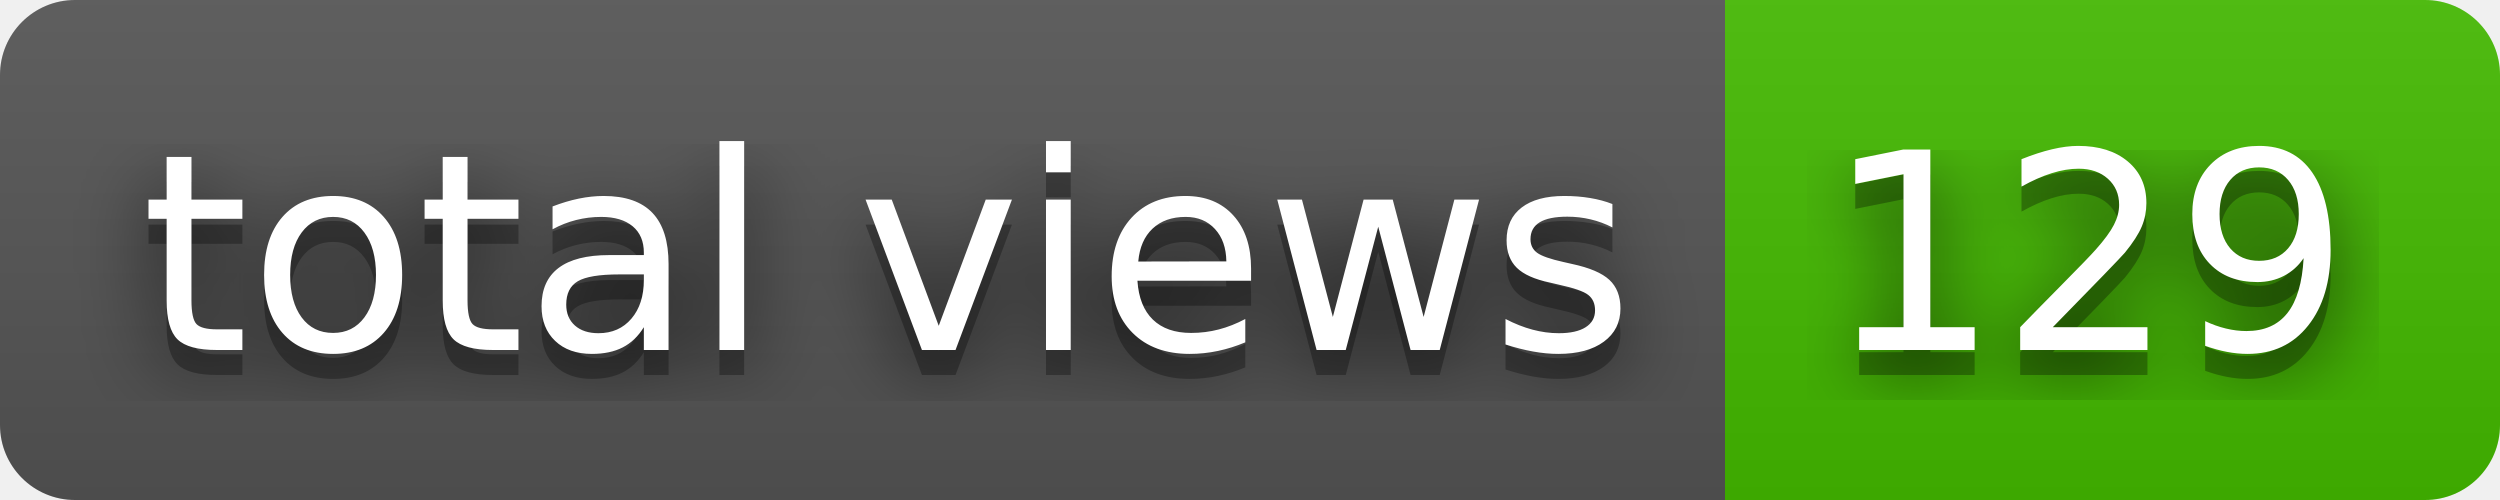
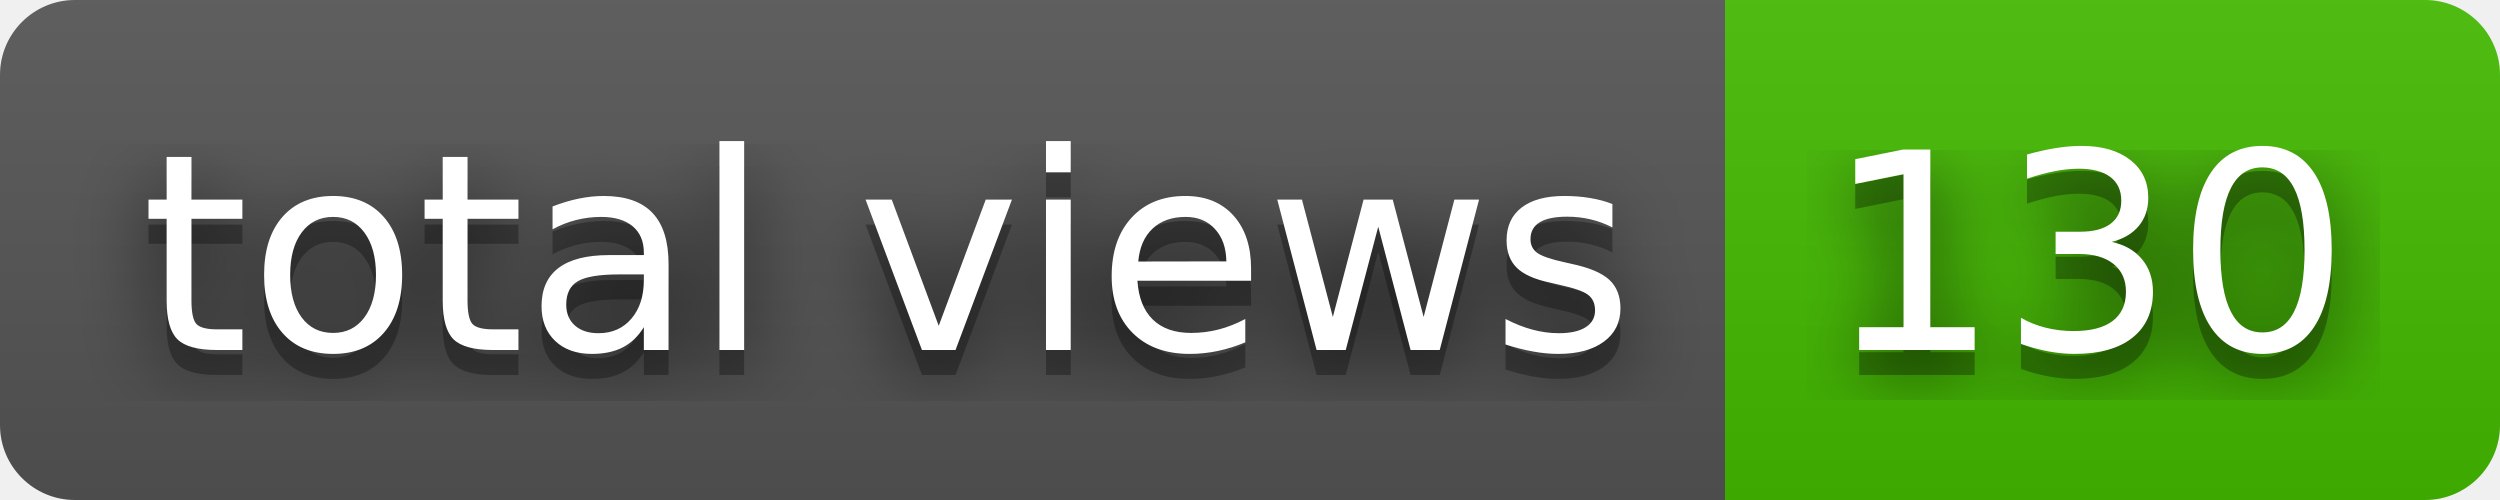
- <svg xmlns="http://www.w3.org/2000/svg" width="100" height="20" role="img" aria-label="total views: 129">
+ <svg xmlns="http://www.w3.org/2000/svg" width="100" height="20" role="img" aria-label="total views: 130">
  <filter id="blur">
    <feGaussianBlur stdDeviation="16" />
  </filter>
  <linearGradient id="s" x2="0" y2="100%">
    <stop offset="0" stop-color="#bbb" stop-opacity=".1" />
    <stop offset="1" stop-opacity=".1" />
  </linearGradient>
  <clipPath id="r">
    <rect width="100" height="20" rx="3" />
  </clipPath>
  <g clip-path="url(#r)">
    <rect width="69" height="20" fill="#555" />
    <rect x="69" width="31" height="20" fill="#4b0" />
    <rect width="100" height="20" fill="url(#s)" />
  </g>
  <g fill="#fff" text-anchor="middle" font-family="Verdana,Geneva,DejaVu Sans,sans-serif" text-rendering="geometricPrecision" font-size="110">
    <g transform="scale(.1)">
      <g aria-hidden="true" fill="#010101">
        <text x="355" y="150" fill-opacity=".8" filter="url(#blur)" textLength="590">total views</text>
        <text x="355" y="150" fill-opacity=".3" textLength="590">total views</text>
      </g>
      <text x="355" y="140" textLength="590">total views</text>
    </g>
    <g transform="scale(.1)">
      <g aria-hidden="true" fill="#010101">
-         <text x="835" y="150" fill-opacity=".8" filter="url(#blur)" textLength="210">129</text>
-         <text x="835" y="150" fill-opacity=".3" textLength="210">129</text>
+         <text x="835" y="150" fill-opacity=".8" filter="url(#blur)" textLength="210">130</text>
+         <text x="835" y="150" fill-opacity=".3" textLength="210">130</text>
      </g>
-       <text x="835" y="140" textLength="210">129</text>
+       <text x="835" y="140" textLength="210">130</text>
    </g>
  </g>
</svg>
